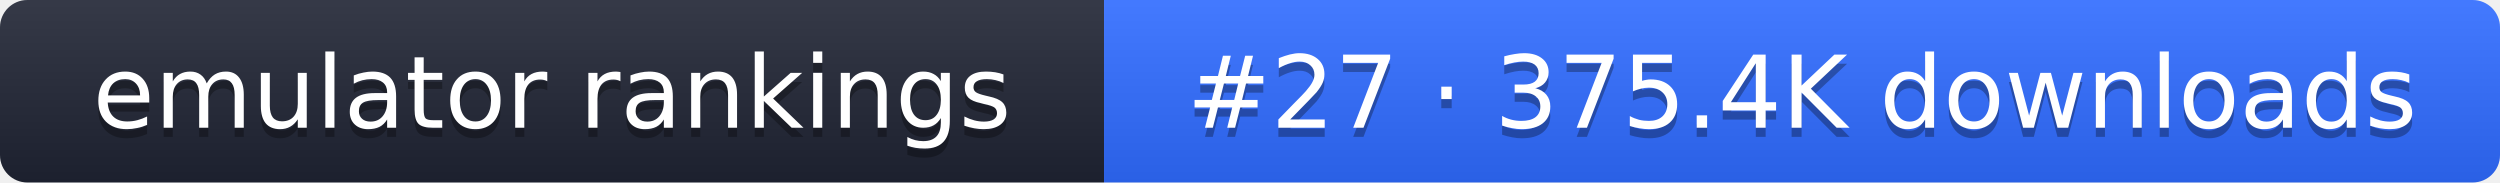
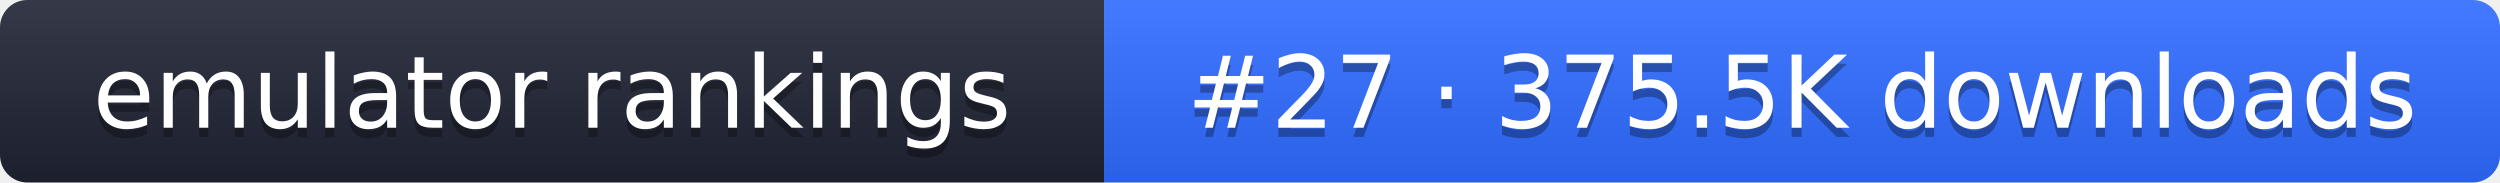
- <svg xmlns="http://www.w3.org/2000/svg" width="274" height="20" role="img" aria-label="emulator rankings: #27 · 375.4K downloads">
+ <svg xmlns="http://www.w3.org/2000/svg" width="274" height="20" role="img" aria-label="emulator rankings: #27 · 375.5K downloads">
  <linearGradient id="g" x2="0" y2="100%">
    <stop offset="0" stop-color="#fff" stop-opacity=".1" />
    <stop offset="1" stop-opacity=".1" />
  </linearGradient>
  <clipPath id="r">
    <rect width="274" height="20" rx="3" fill="#fff" />
  </clipPath>
  <g clip-path="url(#r)">
    <rect width="121" height="20" fill="#1f2433" />
    <rect x="121" width="153" height="20" fill="#2f6bff" />
    <rect width="274" height="20" fill="url(#g)" />
  </g>
  <g fill="#fff" text-anchor="middle" font-family="Verdana,DejaVu Sans,sans-serif" font-size="11">
    <text x="60.5" y="15" fill="#010101" fill-opacity=".3">emulator rankings</text>
    <text x="60.5" y="14">emulator rankings</text>
-     <text x="197.5" y="15" fill="#010101" fill-opacity=".3">#27 · 375.4K downloads</text>
-     <text x="197.5" y="14">#27 · 375.4K downloads</text>
+     <text x="197.5" y="15" fill="#010101" fill-opacity=".3">#27 · 375.5K downloads</text>
+     <text x="197.5" y="14">#27 · 375.5K downloads</text>
  </g>
</svg>
